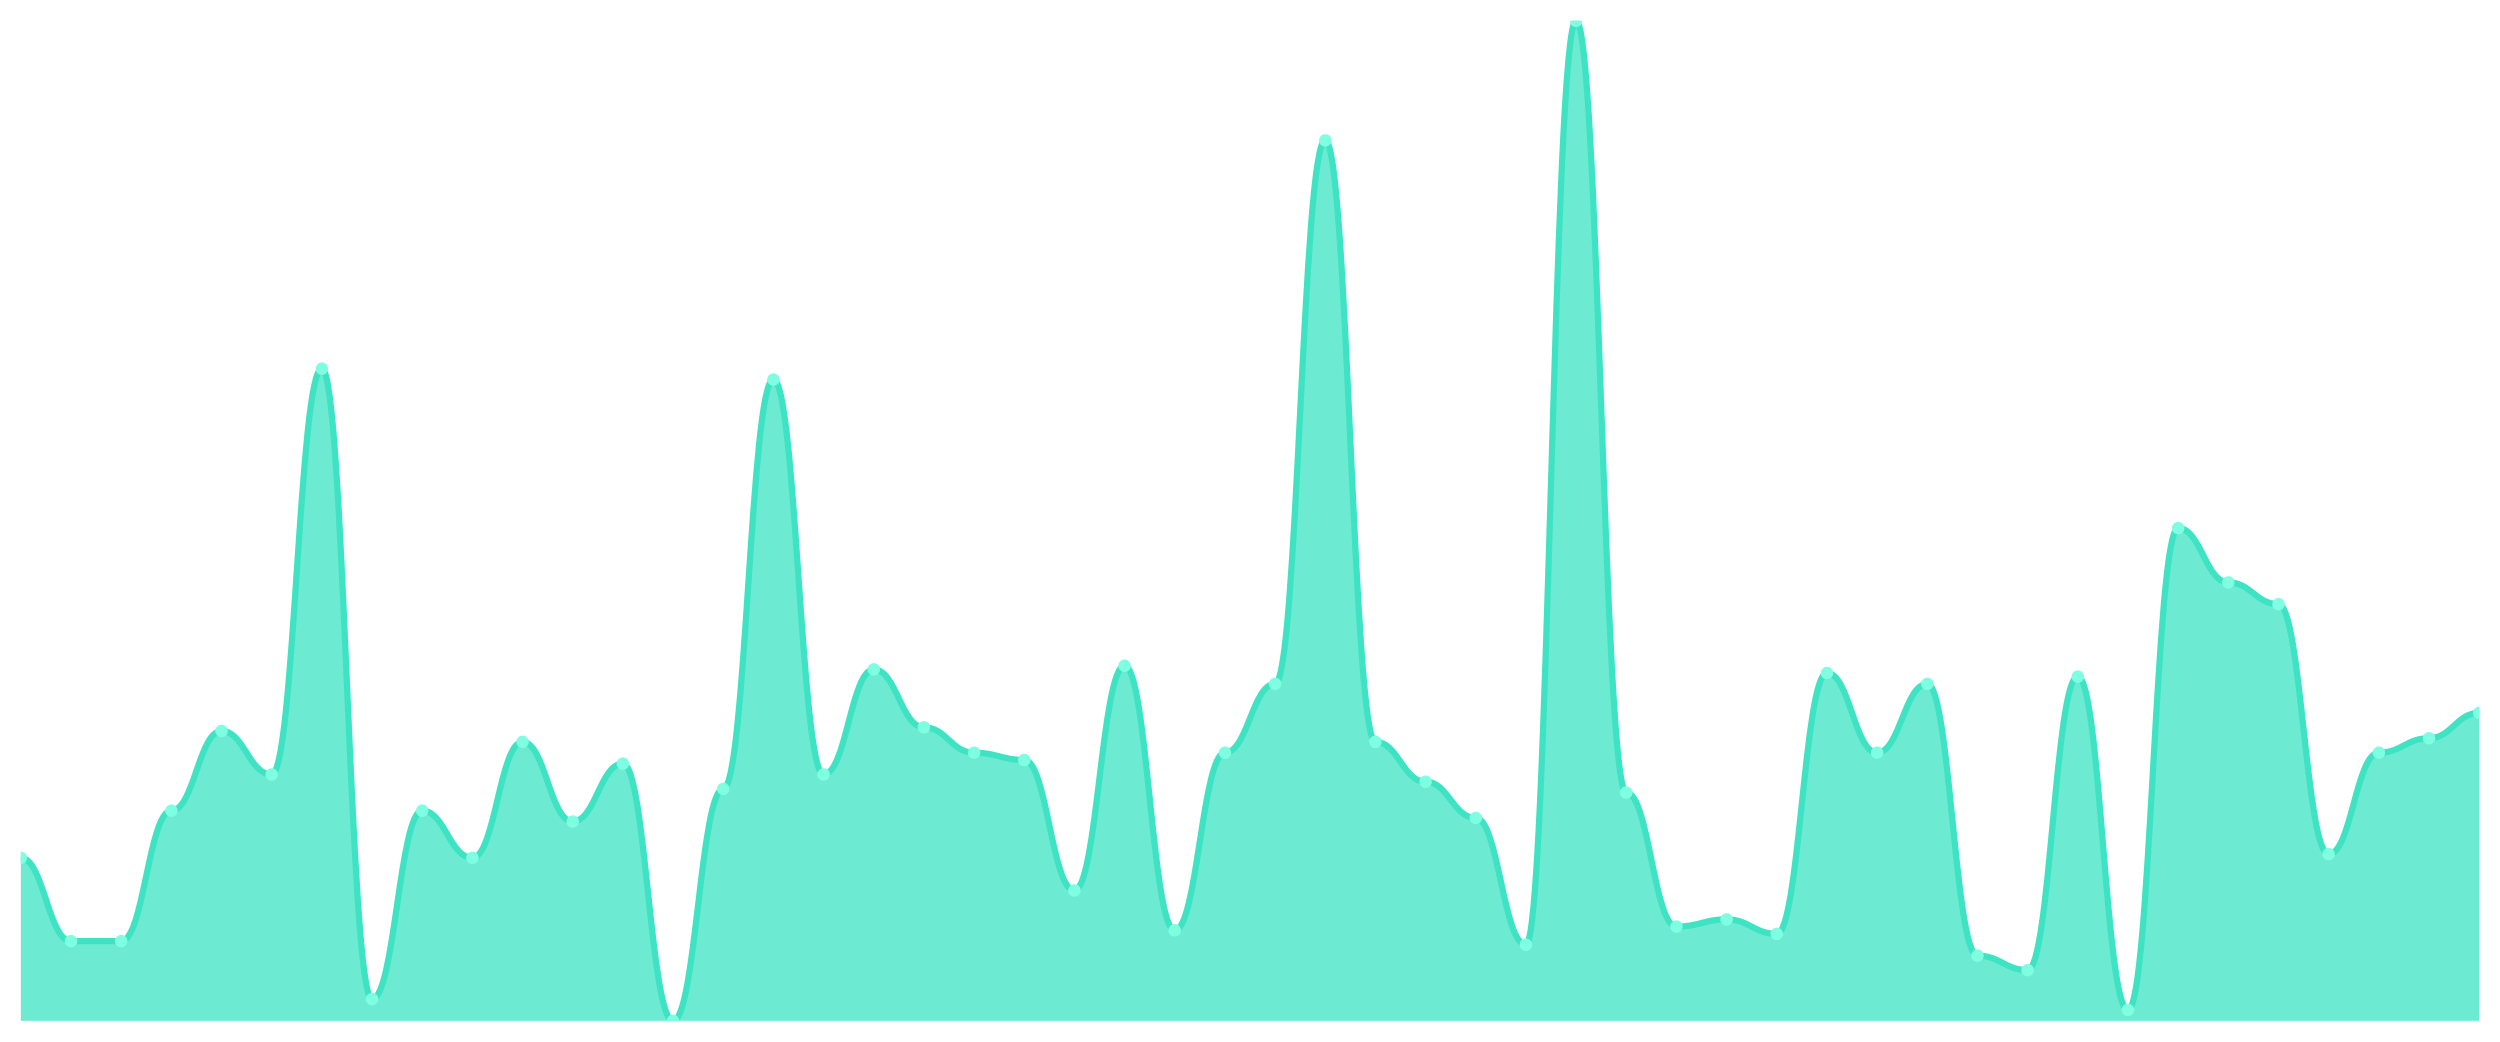
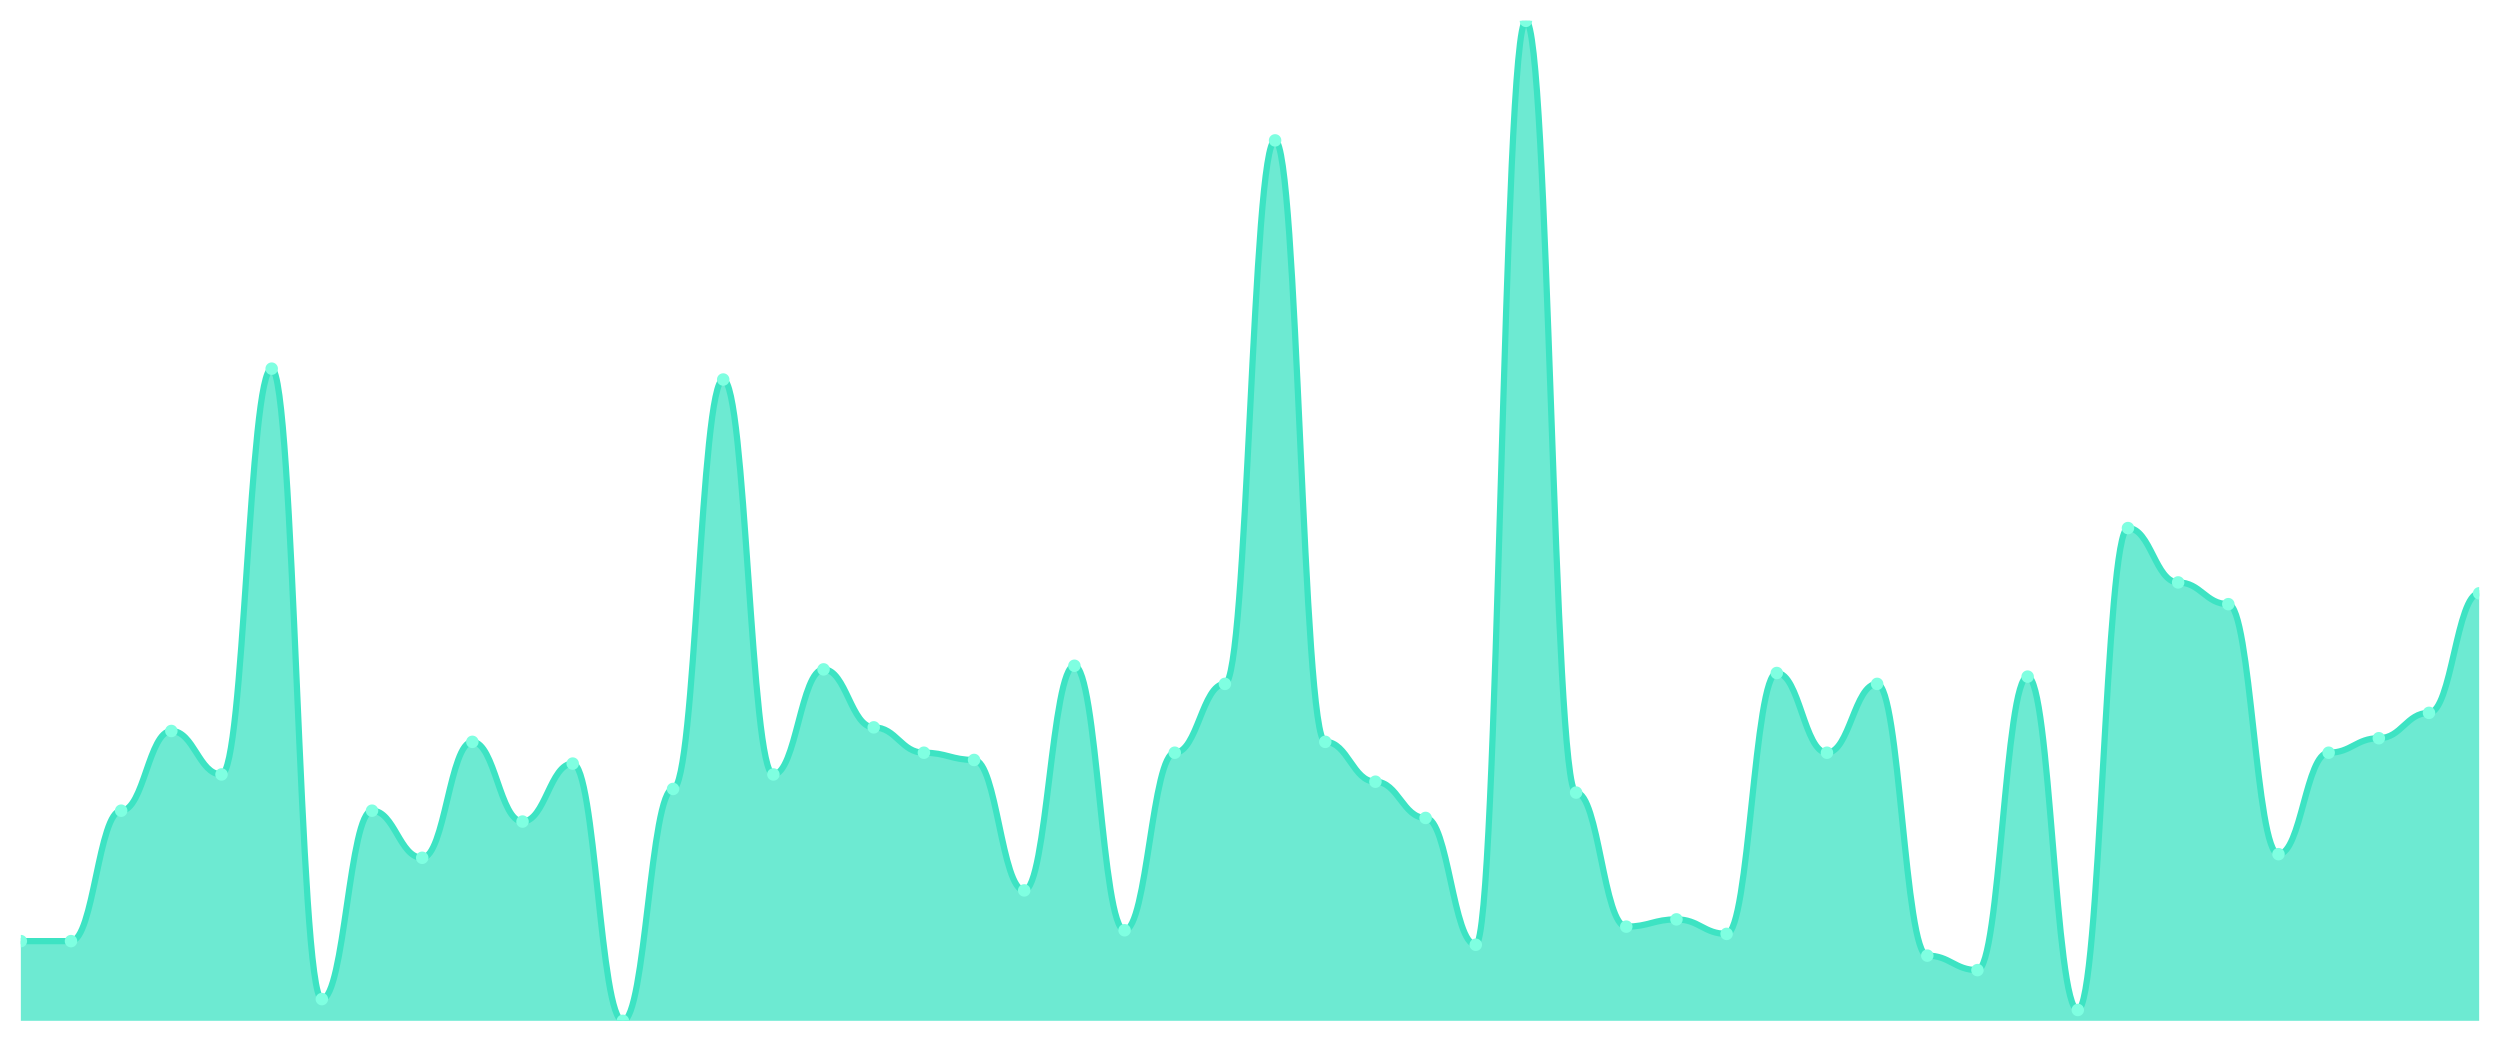
<svg xmlns="http://www.w3.org/2000/svg" viewBox="0 0 1200 500" width="1200" height="500">
  <defs>
    <clipPath id="c">
      <rect x="10" y="10" width="1180" height="480" />
    </clipPath>
  </defs>
  <rect width="1200" height="500" fill="none" />
  <g clip-path="url(#c)">
-     <path d="M 10,490 L 10,411.739 C 20.837,411.739 23.245,451.739 34.082,451.739 C 44.918,451.739 47.327,451.739 58.163,451.739 C 69,451.739 71.408,389.13 82.245,389.13 C 93.082,389.13 95.49,350.87 106.327,350.87 C 117.163,350.87 119.571,371.739 130.408,371.739 C 141.245,371.739 143.653,176.957 154.49,176.957 C 165.327,176.957 167.735,479.565 178.571,479.565 C 189.408,479.565 191.816,389.13 202.653,389.13 C 213.49,389.13 215.898,411.739 226.735,411.739 C 237.571,411.739 239.98,356.087 250.816,356.087 C 261.653,356.087 264.061,394.348 274.898,394.348 C 285.735,394.348 288.143,366.522 298.98,366.522 C 309.816,366.522 312.224,490 323.061,490 C 333.898,490 336.306,378.696 347.143,378.696 C 357.98,378.696 360.388,182.174 371.224,182.174 C 382.061,182.174 384.469,371.739 395.306,371.739 C 406.143,371.739 408.551,321.304 419.388,321.304 C 430.224,321.304 432.633,349.13 443.469,349.13 C 454.306,349.13 456.714,361.304 467.551,361.304 C 478.388,361.304 480.796,364.783 491.633,364.783 C 502.469,364.783 504.878,427.391 515.714,427.391 C 526.551,427.391 528.959,319.565 539.796,319.565 C 550.633,319.565 553.041,446.522 563.878,446.522 C 574.714,446.522 577.122,361.304 587.959,361.304 C 598.796,361.304 601.204,328.261 612.041,328.261 C 622.878,328.261 625.286,67.391 636.122,67.391 C 646.959,67.391 649.367,356.087 660.204,356.087 C 671.041,356.087 673.449,375.217 684.286,375.217 C 695.122,375.217 697.531,392.609 708.367,392.609 C 719.204,392.609 721.612,453.478 732.449,453.478 C 743.286,453.478 745.694,10 756.531,10 C 767.367,10 769.776,380.435 780.612,380.435 C 791.449,380.435 793.857,444.783 804.694,444.783 C 815.531,444.783 817.939,441.304 828.776,441.304 C 839.612,441.304 842.02,448.261 852.857,448.261 C 863.694,448.261 866.102,323.043 876.939,323.043 C 887.776,323.043 890.184,361.304 901.02,361.304 C 911.857,361.304 914.265,328.261 925.102,328.261 C 935.939,328.261 938.347,458.696 949.184,458.696 C 960.02,458.696 962.429,465.652 973.265,465.652 C 984.102,465.652 986.51,324.783 997.347,324.783 C 1008.184,324.783 1010.592,484.783 1021.429,484.783 C 1032.265,484.783 1034.673,253.478 1045.51,253.478 C 1056.347,253.478 1058.755,279.565 1069.592,279.565 C 1080.429,279.565 1082.837,290 1093.673,290 C 1104.51,290 1106.918,410 1117.755,410 C 1128.592,410 1131,361.304 1141.837,361.304 C 1152.673,361.304 1155.082,354.348 1165.918,354.348 C 1176.755,354.348 1179.163,342.174 1190,342.174 L 1190,490 Z" fill="rgba(61,227,195,0.75)" />
-     <path d="M 10,411.739 C 20.837,411.739 23.245,451.739 34.082,451.739 C 44.918,451.739 47.327,451.739 58.163,451.739 C 69,451.739 71.408,389.13 82.245,389.13 C 93.082,389.13 95.49,350.87 106.327,350.87 C 117.163,350.87 119.571,371.739 130.408,371.739 C 141.245,371.739 143.653,176.957 154.49,176.957 C 165.327,176.957 167.735,479.565 178.571,479.565 C 189.408,479.565 191.816,389.13 202.653,389.13 C 213.49,389.13 215.898,411.739 226.735,411.739 C 237.571,411.739 239.98,356.087 250.816,356.087 C 261.653,356.087 264.061,394.348 274.898,394.348 C 285.735,394.348 288.143,366.522 298.98,366.522 C 309.816,366.522 312.224,490 323.061,490 C 333.898,490 336.306,378.696 347.143,378.696 C 357.98,378.696 360.388,182.174 371.224,182.174 C 382.061,182.174 384.469,371.739 395.306,371.739 C 406.143,371.739 408.551,321.304 419.388,321.304 C 430.224,321.304 432.633,349.13 443.469,349.13 C 454.306,349.13 456.714,361.304 467.551,361.304 C 478.388,361.304 480.796,364.783 491.633,364.783 C 502.469,364.783 504.878,427.391 515.714,427.391 C 526.551,427.391 528.959,319.565 539.796,319.565 C 550.633,319.565 553.041,446.522 563.878,446.522 C 574.714,446.522 577.122,361.304 587.959,361.304 C 598.796,361.304 601.204,328.261 612.041,328.261 C 622.878,328.261 625.286,67.391 636.122,67.391 C 646.959,67.391 649.367,356.087 660.204,356.087 C 671.041,356.087 673.449,375.217 684.286,375.217 C 695.122,375.217 697.531,392.609 708.367,392.609 C 719.204,392.609 721.612,453.478 732.449,453.478 C 743.286,453.478 745.694,10 756.531,10 C 767.367,10 769.776,380.435 780.612,380.435 C 791.449,380.435 793.857,444.783 804.694,444.783 C 815.531,444.783 817.939,441.304 828.776,441.304 C 839.612,441.304 842.02,448.261 852.857,448.261 C 863.694,448.261 866.102,323.043 876.939,323.043 C 887.776,323.043 890.184,361.304 901.02,361.304 C 911.857,361.304 914.265,328.261 925.102,328.261 C 935.939,328.261 938.347,458.696 949.184,458.696 C 960.02,458.696 962.429,465.652 973.265,465.652 C 984.102,465.652 986.51,324.783 997.347,324.783 C 1008.184,324.783 1010.592,484.783 1021.429,484.783 C 1032.265,484.783 1034.673,253.478 1045.51,253.478 C 1056.347,253.478 1058.755,279.565 1069.592,279.565 C 1080.429,279.565 1082.837,290 1093.673,290 C 1104.51,290 1106.918,410 1117.755,410 C 1128.592,410 1131,361.304 1141.837,361.304 C 1152.673,361.304 1155.082,354.348 1165.918,354.348 C 1176.755,354.348 1179.163,342.174 1190,342.174" fill="none" stroke="#3de3c3" stroke-width="3" stroke-linecap="round" stroke-linejoin="round" />
-     <circle cx="10" cy="411.739" r="3" fill="#7fffe1" />
+     <path d="M 10,490 L 10,451.739 C 20.837,451.739 23.245,451.739 34.082,451.739 C 44.918,451.739 47.327,389.13 58.163,389.13 C 69,389.13 71.408,350.87 82.245,350.87 C 93.082,350.87 95.49,371.739 106.327,371.739 C 117.163,371.739 119.571,176.957 130.408,176.957 C 141.245,176.957 143.653,479.565 154.49,479.565 C 165.327,479.565 167.735,389.13 178.571,389.13 C 189.408,389.13 191.816,411.739 202.653,411.739 C 213.49,411.739 215.898,356.087 226.735,356.087 C 237.571,356.087 239.98,394.348 250.816,394.348 C 261.653,394.348 264.061,366.522 274.898,366.522 C 285.735,366.522 288.143,490 298.98,490 C 309.816,490 312.224,378.696 323.061,378.696 C 333.898,378.696 336.306,182.174 347.143,182.174 C 357.98,182.174 360.388,371.739 371.224,371.739 C 382.061,371.739 384.469,321.304 395.306,321.304 C 406.143,321.304 408.551,349.13 419.388,349.13 C 430.224,349.13 432.633,361.304 443.469,361.304 C 454.306,361.304 456.714,364.783 467.551,364.783 C 478.388,364.783 480.796,427.391 491.633,427.391 C 502.469,427.391 504.878,319.565 515.714,319.565 C 526.551,319.565 528.959,446.522 539.796,446.522 C 550.633,446.522 553.041,361.304 563.878,361.304 C 574.714,361.304 577.122,328.261 587.959,328.261 C 598.796,328.261 601.204,67.391 612.041,67.391 C 622.878,67.391 625.286,356.087 636.122,356.087 C 646.959,356.087 649.367,375.217 660.204,375.217 C 671.041,375.217 673.449,392.609 684.286,392.609 C 695.122,392.609 697.531,453.478 708.367,453.478 C 719.204,453.478 721.612,10 732.449,10 C 743.286,10 745.694,380.435 756.531,380.435 C 767.367,380.435 769.776,444.783 780.612,444.783 C 791.449,444.783 793.857,441.304 804.694,441.304 C 815.531,441.304 817.939,448.261 828.776,448.261 C 839.612,448.261 842.02,323.043 852.857,323.043 C 863.694,323.043 866.102,361.304 876.939,361.304 C 887.776,361.304 890.184,328.261 901.02,328.261 C 911.857,328.261 914.265,458.696 925.102,458.696 C 935.939,458.696 938.347,465.652 949.184,465.652 C 960.02,465.652 962.429,324.783 973.265,324.783 C 984.102,324.783 986.51,484.783 997.347,484.783 C 1008.184,484.783 1010.592,253.478 1021.429,253.478 C 1032.265,253.478 1034.673,279.565 1045.51,279.565 C 1056.347,279.565 1058.755,290 1069.592,290 C 1080.429,290 1082.837,410 1093.673,410 C 1104.51,410 1106.918,361.304 1117.755,361.304 C 1128.592,361.304 1131,354.348 1141.837,354.348 C 1152.673,354.348 1155.082,342.174 1165.918,342.174 C 1176.755,342.174 1179.163,284.783 1190,284.783 L 1190,490 Z" fill="rgba(61,227,195,0.75)" />
+     <path d="M 10,451.739 C 20.837,451.739 23.245,451.739 34.082,451.739 C 44.918,451.739 47.327,389.13 58.163,389.13 C 69,389.13 71.408,350.87 82.245,350.87 C 93.082,350.87 95.49,371.739 106.327,371.739 C 117.163,371.739 119.571,176.957 130.408,176.957 C 141.245,176.957 143.653,479.565 154.49,479.565 C 165.327,479.565 167.735,389.13 178.571,389.13 C 189.408,389.13 191.816,411.739 202.653,411.739 C 213.49,411.739 215.898,356.087 226.735,356.087 C 237.571,356.087 239.98,394.348 250.816,394.348 C 261.653,394.348 264.061,366.522 274.898,366.522 C 285.735,366.522 288.143,490 298.98,490 C 309.816,490 312.224,378.696 323.061,378.696 C 333.898,378.696 336.306,182.174 347.143,182.174 C 357.98,182.174 360.388,371.739 371.224,371.739 C 382.061,371.739 384.469,321.304 395.306,321.304 C 406.143,321.304 408.551,349.13 419.388,349.13 C 430.224,349.13 432.633,361.304 443.469,361.304 C 454.306,361.304 456.714,364.783 467.551,364.783 C 478.388,364.783 480.796,427.391 491.633,427.391 C 502.469,427.391 504.878,319.565 515.714,319.565 C 526.551,319.565 528.959,446.522 539.796,446.522 C 550.633,446.522 553.041,361.304 563.878,361.304 C 574.714,361.304 577.122,328.261 587.959,328.261 C 598.796,328.261 601.204,67.391 612.041,67.391 C 622.878,67.391 625.286,356.087 636.122,356.087 C 646.959,356.087 649.367,375.217 660.204,375.217 C 671.041,375.217 673.449,392.609 684.286,392.609 C 695.122,392.609 697.531,453.478 708.367,453.478 C 719.204,453.478 721.612,10 732.449,10 C 743.286,10 745.694,380.435 756.531,380.435 C 767.367,380.435 769.776,444.783 780.612,444.783 C 791.449,444.783 793.857,441.304 804.694,441.304 C 815.531,441.304 817.939,448.261 828.776,448.261 C 839.612,448.261 842.02,323.043 852.857,323.043 C 863.694,323.043 866.102,361.304 876.939,361.304 C 887.776,361.304 890.184,328.261 901.02,328.261 C 911.857,328.261 914.265,458.696 925.102,458.696 C 935.939,458.696 938.347,465.652 949.184,465.652 C 960.02,465.652 962.429,324.783 973.265,324.783 C 984.102,324.783 986.51,484.783 997.347,484.783 C 1008.184,484.783 1010.592,253.478 1021.429,253.478 C 1032.265,253.478 1034.673,279.565 1045.51,279.565 C 1056.347,279.565 1058.755,290 1069.592,290 C 1080.429,290 1082.837,410 1093.673,410 C 1104.51,410 1106.918,361.304 1117.755,361.304 C 1128.592,361.304 1131,354.348 1141.837,354.348 C 1152.673,354.348 1155.082,342.174 1165.918,342.174 C 1176.755,342.174 1179.163,284.783 1190,284.783" fill="none" stroke="#3de3c3" stroke-width="3" stroke-linecap="round" stroke-linejoin="round" />
+     <circle cx="10" cy="451.739" r="3" fill="#7fffe1" />
    <circle cx="34.082" cy="451.739" r="3" fill="#7fffe1" />
-     <circle cx="58.163" cy="451.739" r="3" fill="#7fffe1" />
-     <circle cx="82.245" cy="389.13" r="3" fill="#7fffe1" />
-     <circle cx="106.327" cy="350.87" r="3" fill="#7fffe1" />
-     <circle cx="130.408" cy="371.739" r="3" fill="#7fffe1" />
-     <circle cx="154.49" cy="176.957" r="3" fill="#7fffe1" />
-     <circle cx="178.571" cy="479.565" r="3" fill="#7fffe1" />
-     <circle cx="202.653" cy="389.13" r="3" fill="#7fffe1" />
-     <circle cx="226.735" cy="411.739" r="3" fill="#7fffe1" />
-     <circle cx="250.816" cy="356.087" r="3" fill="#7fffe1" />
-     <circle cx="274.898" cy="394.348" r="3" fill="#7fffe1" />
-     <circle cx="298.98" cy="366.522" r="3" fill="#7fffe1" />
-     <circle cx="323.061" cy="490" r="3" fill="#7fffe1" />
-     <circle cx="347.143" cy="378.696" r="3" fill="#7fffe1" />
-     <circle cx="371.224" cy="182.174" r="3" fill="#7fffe1" />
-     <circle cx="395.306" cy="371.739" r="3" fill="#7fffe1" />
-     <circle cx="419.388" cy="321.304" r="3" fill="#7fffe1" />
-     <circle cx="443.469" cy="349.13" r="3" fill="#7fffe1" />
-     <circle cx="467.551" cy="361.304" r="3" fill="#7fffe1" />
-     <circle cx="491.633" cy="364.783" r="3" fill="#7fffe1" />
-     <circle cx="515.714" cy="427.391" r="3" fill="#7fffe1" />
-     <circle cx="539.796" cy="319.565" r="3" fill="#7fffe1" />
-     <circle cx="563.878" cy="446.522" r="3" fill="#7fffe1" />
-     <circle cx="587.959" cy="361.304" r="3" fill="#7fffe1" />
-     <circle cx="612.041" cy="328.261" r="3" fill="#7fffe1" />
-     <circle cx="636.122" cy="67.391" r="3" fill="#7fffe1" />
-     <circle cx="660.204" cy="356.087" r="3" fill="#7fffe1" />
-     <circle cx="684.286" cy="375.217" r="3" fill="#7fffe1" />
-     <circle cx="708.367" cy="392.609" r="3" fill="#7fffe1" />
-     <circle cx="732.449" cy="453.478" r="3" fill="#7fffe1" />
-     <circle cx="756.531" cy="10" r="3" fill="#7fffe1" />
-     <circle cx="780.612" cy="380.435" r="3" fill="#7fffe1" />
-     <circle cx="804.694" cy="444.783" r="3" fill="#7fffe1" />
-     <circle cx="828.776" cy="441.304" r="3" fill="#7fffe1" />
-     <circle cx="852.857" cy="448.261" r="3" fill="#7fffe1" />
-     <circle cx="876.939" cy="323.043" r="3" fill="#7fffe1" />
-     <circle cx="901.02" cy="361.304" r="3" fill="#7fffe1" />
-     <circle cx="925.102" cy="328.261" r="3" fill="#7fffe1" />
-     <circle cx="949.184" cy="458.696" r="3" fill="#7fffe1" />
-     <circle cx="973.265" cy="465.652" r="3" fill="#7fffe1" />
-     <circle cx="997.347" cy="324.783" r="3" fill="#7fffe1" />
-     <circle cx="1021.429" cy="484.783" r="3" fill="#7fffe1" />
-     <circle cx="1045.51" cy="253.478" r="3" fill="#7fffe1" />
-     <circle cx="1069.592" cy="279.565" r="3" fill="#7fffe1" />
-     <circle cx="1093.673" cy="290" r="3" fill="#7fffe1" />
-     <circle cx="1117.755" cy="410" r="3" fill="#7fffe1" />
-     <circle cx="1141.837" cy="361.304" r="3" fill="#7fffe1" />
-     <circle cx="1165.918" cy="354.348" r="3" fill="#7fffe1" />
-     <circle cx="1190" cy="342.174" r="3" fill="#7fffe1" />
+     <circle cx="58.163" cy="389.13" r="3" fill="#7fffe1" />
+     <circle cx="82.245" cy="350.87" r="3" fill="#7fffe1" />
+     <circle cx="106.327" cy="371.739" r="3" fill="#7fffe1" />
+     <circle cx="130.408" cy="176.957" r="3" fill="#7fffe1" />
+     <circle cx="154.49" cy="479.565" r="3" fill="#7fffe1" />
+     <circle cx="178.571" cy="389.13" r="3" fill="#7fffe1" />
+     <circle cx="202.653" cy="411.739" r="3" fill="#7fffe1" />
+     <circle cx="226.735" cy="356.087" r="3" fill="#7fffe1" />
+     <circle cx="250.816" cy="394.348" r="3" fill="#7fffe1" />
+     <circle cx="274.898" cy="366.522" r="3" fill="#7fffe1" />
+     <circle cx="298.98" cy="490" r="3" fill="#7fffe1" />
+     <circle cx="323.061" cy="378.696" r="3" fill="#7fffe1" />
+     <circle cx="347.143" cy="182.174" r="3" fill="#7fffe1" />
+     <circle cx="371.224" cy="371.739" r="3" fill="#7fffe1" />
+     <circle cx="395.306" cy="321.304" r="3" fill="#7fffe1" />
+     <circle cx="419.388" cy="349.13" r="3" fill="#7fffe1" />
+     <circle cx="443.469" cy="361.304" r="3" fill="#7fffe1" />
+     <circle cx="467.551" cy="364.783" r="3" fill="#7fffe1" />
+     <circle cx="491.633" cy="427.391" r="3" fill="#7fffe1" />
+     <circle cx="515.714" cy="319.565" r="3" fill="#7fffe1" />
+     <circle cx="539.796" cy="446.522" r="3" fill="#7fffe1" />
+     <circle cx="563.878" cy="361.304" r="3" fill="#7fffe1" />
+     <circle cx="587.959" cy="328.261" r="3" fill="#7fffe1" />
+     <circle cx="612.041" cy="67.391" r="3" fill="#7fffe1" />
+     <circle cx="636.122" cy="356.087" r="3" fill="#7fffe1" />
+     <circle cx="660.204" cy="375.217" r="3" fill="#7fffe1" />
+     <circle cx="684.286" cy="392.609" r="3" fill="#7fffe1" />
+     <circle cx="708.367" cy="453.478" r="3" fill="#7fffe1" />
+     <circle cx="732.449" cy="10" r="3" fill="#7fffe1" />
+     <circle cx="756.531" cy="380.435" r="3" fill="#7fffe1" />
+     <circle cx="780.612" cy="444.783" r="3" fill="#7fffe1" />
+     <circle cx="804.694" cy="441.304" r="3" fill="#7fffe1" />
+     <circle cx="828.776" cy="448.261" r="3" fill="#7fffe1" />
+     <circle cx="852.857" cy="323.043" r="3" fill="#7fffe1" />
+     <circle cx="876.939" cy="361.304" r="3" fill="#7fffe1" />
+     <circle cx="901.02" cy="328.261" r="3" fill="#7fffe1" />
+     <circle cx="925.102" cy="458.696" r="3" fill="#7fffe1" />
+     <circle cx="949.184" cy="465.652" r="3" fill="#7fffe1" />
+     <circle cx="973.265" cy="324.783" r="3" fill="#7fffe1" />
+     <circle cx="997.347" cy="484.783" r="3" fill="#7fffe1" />
+     <circle cx="1021.429" cy="253.478" r="3" fill="#7fffe1" />
+     <circle cx="1045.51" cy="279.565" r="3" fill="#7fffe1" />
+     <circle cx="1069.592" cy="290" r="3" fill="#7fffe1" />
+     <circle cx="1093.673" cy="410" r="3" fill="#7fffe1" />
+     <circle cx="1117.755" cy="361.304" r="3" fill="#7fffe1" />
+     <circle cx="1141.837" cy="354.348" r="3" fill="#7fffe1" />
+     <circle cx="1165.918" cy="342.174" r="3" fill="#7fffe1" />
+     <circle cx="1190" cy="284.783" r="3" fill="#7fffe1" />
  </g>
</svg>
